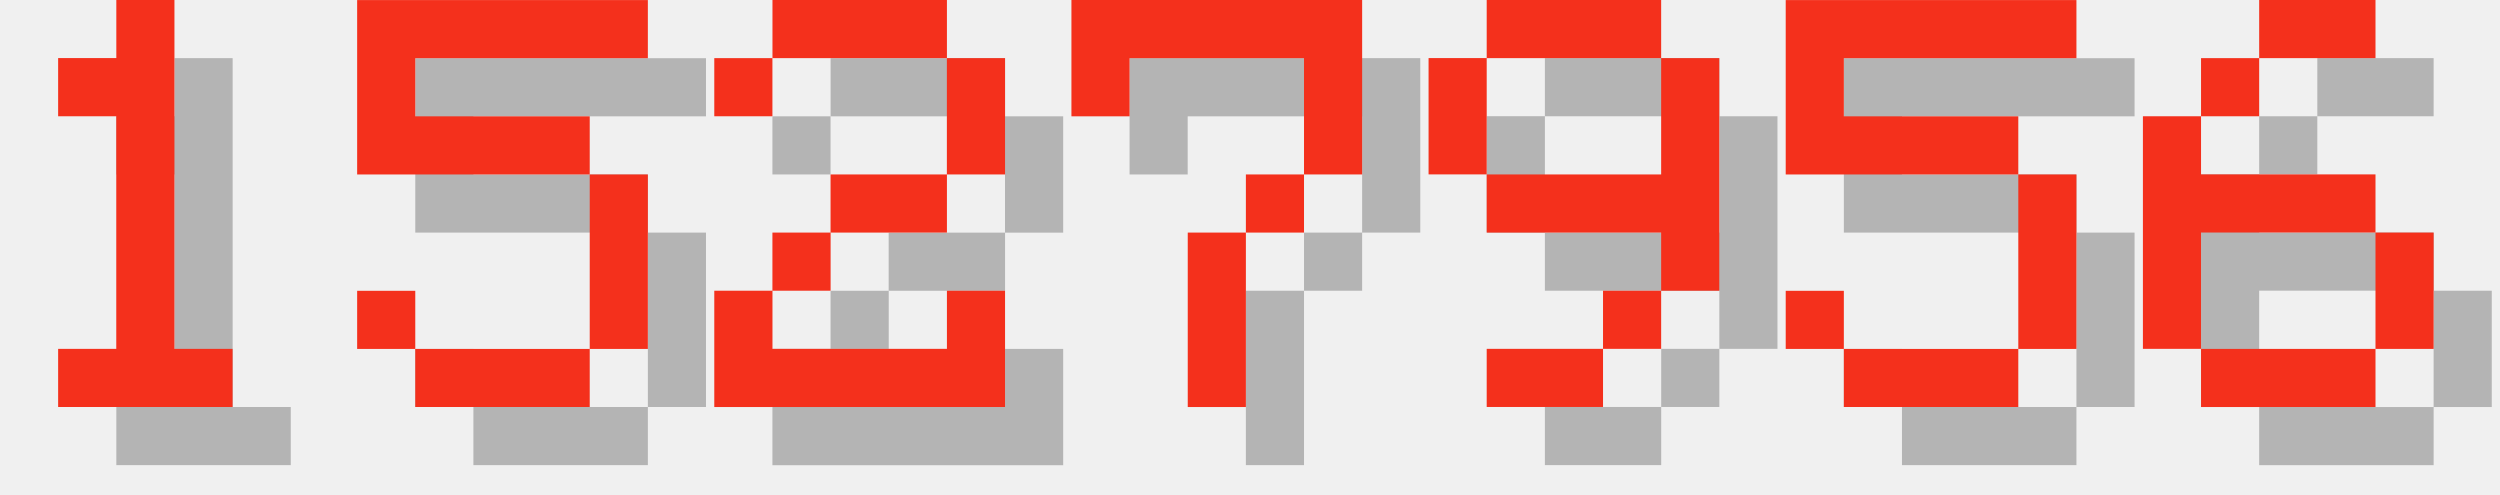
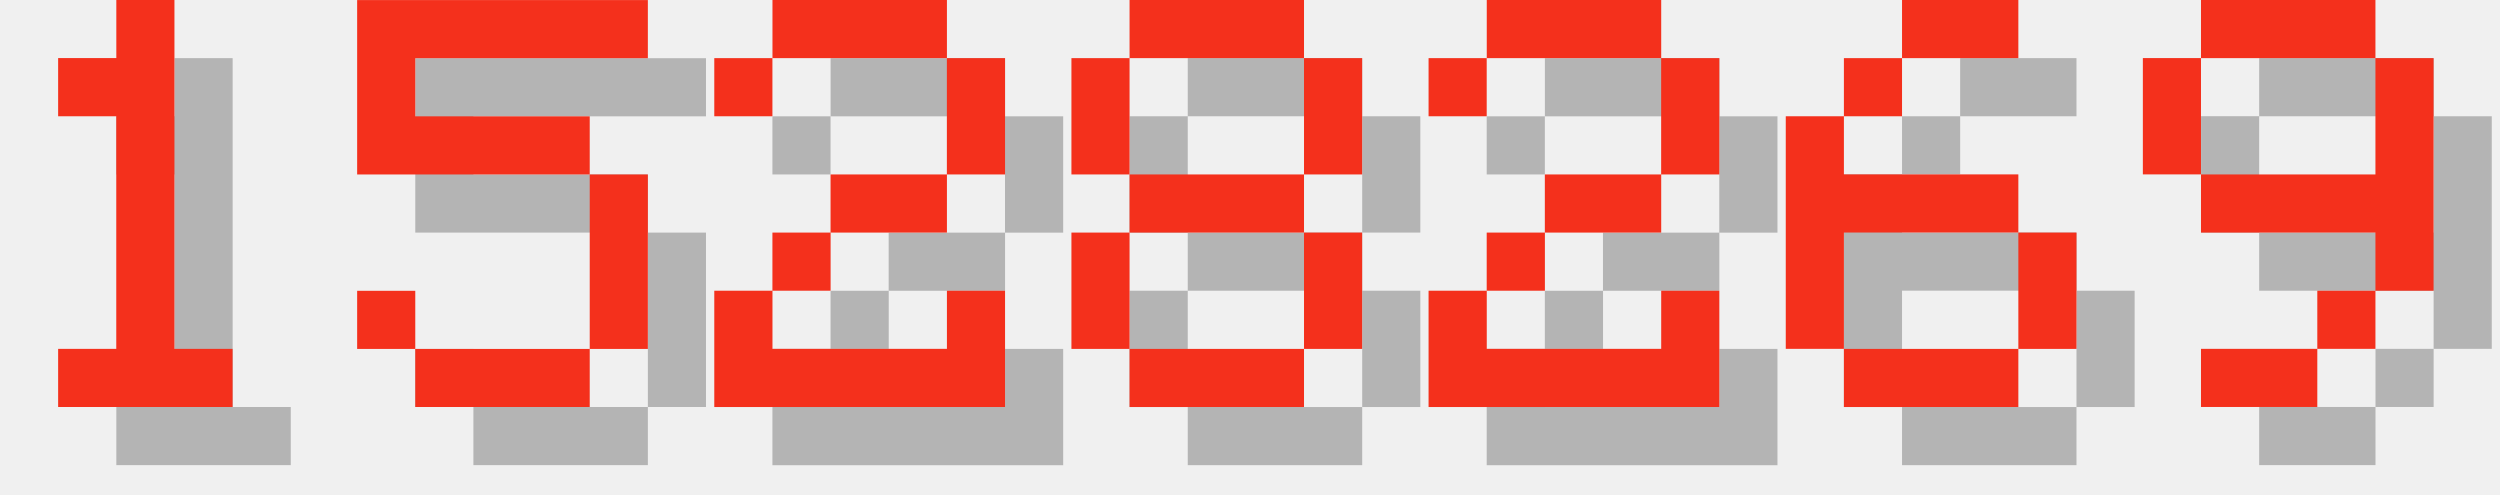
<svg xmlns="http://www.w3.org/2000/svg" version="1.1" width="182.0" height="36">
  <style>
        .text-foreground {
            fill: #F4301C;
        }
        .text-shadow {
            fill: #000000;
            fill-opacity: 0.25;
        }
    </style>
  <g class="digit" id="digit_1" transform="translate(0.0, 0), scale(4)">
    <path id="digit_1_shadow" class="text-shadow" d="m2.117 2.117v1.058h1.058v4.233h-1.058v1.058h3.175v-1.058h-1.058v-6.35h-1.058v1.058h-1.058z" fill-opacity=".5" style="paint-order:stroke fill markers" />
    <path id="digit_1_fg" class="text-foreground" d="m1.058 1.058v1.058h1.058v4.233h-1.058v1.058h3.175v-1.058h-1.058v-6.35h-1.058v1.058h-1.058z" fill="#fff" style="paint-order:stroke fill markers" />
  </g>
  <g class="digit" id="digit_5" transform="translate(26.0, 0), scale(4)">
    <path id="digit_5_shadow" class="text-shadow" d="m1.058 1.058v3.175h4.233v3.175h-3.175v-1.058h-1.058v1.058h1.058v1.058h3.175v-1.058h1.058v-3.175h-1.058v-1.058h-3.175v-1.058h4.233v-1.058h-5.292z" fill-opacity=".5" style="paint-order:stroke fill markers" />
    <path id="digit_5_fg" class="text-foreground" d="m0 0v3.175h4.233v3.175h-3.175v-1.058h-1.058v1.058h1.058v1.058h3.175v-1.058h1.058v-3.175h-1.058v-1.058h-3.175v-1.058h4.233v-1.058h-5.292z" fill="#fff" style="paint-order:stroke fill markers" />
  </g>
  <g class="digit" id="digit_2" transform="translate(52.0, 0), scale(4)">
    <path id="digit_2_shadow" class="text-shadow" d="m1.058 2.117v1.058h1.058v-1.058h3.175v2.117h-2.117v1.058h-1.058v1.058h-1.058v2.117h5.292v-2.117h-1.058v1.058h-3.175v-1.058h1.058v-1.058h2.117v-1.058h1.058v-2.117h-1.058v-1.058h-3.175v1.058h-1.058z" fill-opacity=".5" style="paint-order:stroke fill markers" />
    <path id="digit_2_fg" class="text-foreground" d="m0 1.058v1.058h1.058v-1.058h3.175v2.117h-2.117v1.058h-1.058v1.058h-1.058v2.117h5.292v-2.117h-1.058v1.058h-3.175v-1.058h1.058v-1.058h2.117v-1.058h1.058v-2.117h-1.058v-1.058h-3.175v1.058h-1.058z" fill="#fff" style="paint-order:stroke fill markers" />
  </g>
-   <g class="digit" id="digit_7" transform="translate(78.0, 0), scale(4)">
-     <path id="digit_7_shadow" class="text-shadow" d="m1.058 1.058 2e-6 2.117h1.058v-1.058h3.175v1.058l2e-7 1.058h-1.058v1.058h-1.058l4e-7 3.175 1.058 1e-7v-3.175h1.058v-1.058h1.058l5e-7 -1.058v-2.117z" fill-opacity=".5" style="paint-order:stroke fill markers" />
-     <path id="digit_7_fg" class="text-foreground" d="m0 0 2e-6 2.117h1.058v-1.058h3.175v1.058l2e-7 1.058h-1.058v1.058h-1.058l4e-7 3.175 1.058 1e-7v-3.175h1.058v-1.058h1.058l5e-7 -1.058v-2.117z" fill="#fff" style="paint-order:stroke fill markers" />
+   <g class="digit" id="digit_8" transform="translate(78.0, 0), scale(4)">
+     <path id="digit_8_shadow" class="text-shadow" d="m2.117 1.058v1.058h3.175v-1.058h-3.175zm3.175 1.058v2.117h1.058v-2.117h-1.058zm0 2.117h-3.175v1.058h3.175v-1.058zm0 1.058v2.117h1.058v-2.117h-1.058zm0 2.117h-3.175v1.058h3.175v-1.058zm-3.175 0v-2.117h-1.058v2.117h1.058zm0-3.175v-2.117h-1.058v2.117h1.058z" fill-opacity=".5" style="paint-order:stroke fill markers" />
+     <path id="digit_8_fg" class="text-foreground" d="m1.058 0v1.058h3.175v-1.058h-3.175zm3.175 1.058v2.117h1.058v-2.117h-1.058zm0 2.117h-3.175v1.058h3.175v-1.058zm0 1.058v2.117h1.058v-2.117h-1.058zm0 2.117h-3.175v1.058h3.175v-1.058zm-3.175 0v-2.117h-1.058v2.117h1.058zm0-3.175v-2.117h-1.058v2.117h1.058z" fill="#fff" style="paint-order:stroke fill markers" />
  </g>
-   <g class="digit" id="digit_9" transform="translate(104.0, 0), scale(4)">
+   <g class="digit" id="digit_2" transform="translate(104.0, 0), scale(4)">
+     <path id="digit_2_shadow" class="text-shadow" d="m1.058 2.117v1.058h1.058v-1.058h3.175v2.117h-2.117v1.058h-1.058v1.058h-1.058v2.117h5.292v-2.117h-1.058v1.058h-3.175v-1.058h1.058v-1.058h2.117v-1.058h1.058v-2.117h-1.058v-1.058h-3.175v1.058h-1.058z" fill-opacity=".5" style="paint-order:stroke fill markers" />
+     <path id="digit_2_fg" class="text-foreground" d="m0 1.058v1.058h1.058v-1.058h3.175v2.117h-2.117v1.058h-1.058v1.058h-1.058v2.117h5.292v-2.117h-1.058v1.058h-3.175v-1.058h1.058v-1.058h2.117v-1.058h1.058v-2.117h-1.058v-1.058h-3.175v1.058h-1.058z" fill="#fff" style="paint-order:stroke fill markers" />
+   </g>
+   <g class="digit" id="digit_6" transform="translate(130.0, 0), scale(4)">
+     <path id="digit_6_shadow" class="text-shadow" d="m3.175 1.058v1.058h2.117v-1.058h-2.117zm0 1.058h-1.058v1.058h1.058v-1.058zm-1.058 1.058h-1.058v4.233h1.058v-2.117h3.175v-1.058h-3.175v-1.058zm3.175 2.117v2.117h1.058v-2.117h-1.058zm0 2.117h-3.175v1.058h3.175v-1.058z" fill-opacity=".5" style="paint-order:stroke fill markers" />
+     <path id="digit_6_fg" class="text-foreground" d="m2.117 0v1.058h2.117v-1.058h-2.117zm0 1.058h-1.058v1.058h1.058v-1.058zm-1.058 1.058h-1.058v4.233h1.058v-2.117h3.175v-1.058h-3.175v-1.058zm3.175 2.117v2.117h1.058v-2.117h-1.058zm0 2.117h-3.175v1.058h3.175v-1.058z" fill="#fff" style="paint-order:stroke fill markers" />
+   </g>
+   <g class="digit" id="digit_9" transform="translate(156.0, 0), scale(4)">
    <path id="digit_9_shadow" class="text-shadow" d="m2.117 1.058v1.058h3.175v-1.058h-3.175zm3.175 1.058v2.117h-3.175v1.058h3.175v1.058h1.058v-4.233h-1.058zm0 4.233h-1.058v1.058h1.058v-1.058zm-1.058 1.058h-2.117v1.058h2.117v-1.058zm-2.117-3.175v-2.117h-1.058v2.117h1.058z" fill-opacity=".5" style="paint-order:stroke fill markers" />
    <path id="digit_9_fg" class="text-foreground" d="m1.058 0v1.058h3.175v-1.058h-3.175zm3.175 1.058v2.117h-3.175v1.058h3.175v1.058h1.058v-4.233h-1.058zm0 4.233h-1.058v1.058h1.058v-1.058zm-1.058 1.058h-2.117v1.058h2.117v-1.058zm-2.117-3.175v-2.117h-1.058v2.117h1.058z" fill="#fff" style="paint-order:stroke fill markers" />
  </g>
-   <g class="digit" id="digit_5" transform="translate(130.0, 0), scale(4)">
-     <path id="digit_5_shadow" class="text-shadow" d="m1.058 1.058v3.175h4.233v3.175h-3.175v-1.058h-1.058v1.058h1.058v1.058h3.175v-1.058h1.058v-3.175h-1.058v-1.058h-3.175v-1.058h4.233v-1.058h-5.292z" fill-opacity=".5" style="paint-order:stroke fill markers" />
-     <path id="digit_5_fg" class="text-foreground" d="m0 0v3.175h4.233v3.175h-3.175v-1.058h-1.058v1.058h1.058v1.058h3.175v-1.058h1.058v-3.175h-1.058v-1.058h-3.175v-1.058h4.233v-1.058h-5.292z" fill="#fff" style="paint-order:stroke fill markers" />
-   </g>
-   <g class="digit" id="digit_6" transform="translate(156.0, 0), scale(4)">
-     <path id="digit_6_shadow" class="text-shadow" d="m3.175 1.058v1.058h2.117v-1.058h-2.117zm0 1.058h-1.058v1.058h1.058v-1.058zm-1.058 1.058h-1.058v4.233h1.058v-2.117h3.175v-1.058h-3.175v-1.058zm3.175 2.117v2.117h1.058v-2.117h-1.058zm0 2.117h-3.175v1.058h3.175v-1.058z" fill-opacity=".5" style="paint-order:stroke fill markers" />
-     <path id="digit_6_fg" class="text-foreground" d="m2.117 0v1.058h2.117v-1.058h-2.117zm0 1.058h-1.058v1.058h1.058v-1.058zm-1.058 1.058h-1.058v4.233h1.058v-2.117h3.175v-1.058h-3.175v-1.058zm3.175 2.117v2.117h1.058v-2.117h-1.058zm0 2.117h-3.175v1.058h3.175v-1.058z" fill="#fff" style="paint-order:stroke fill markers" />
-   </g>
</svg>
